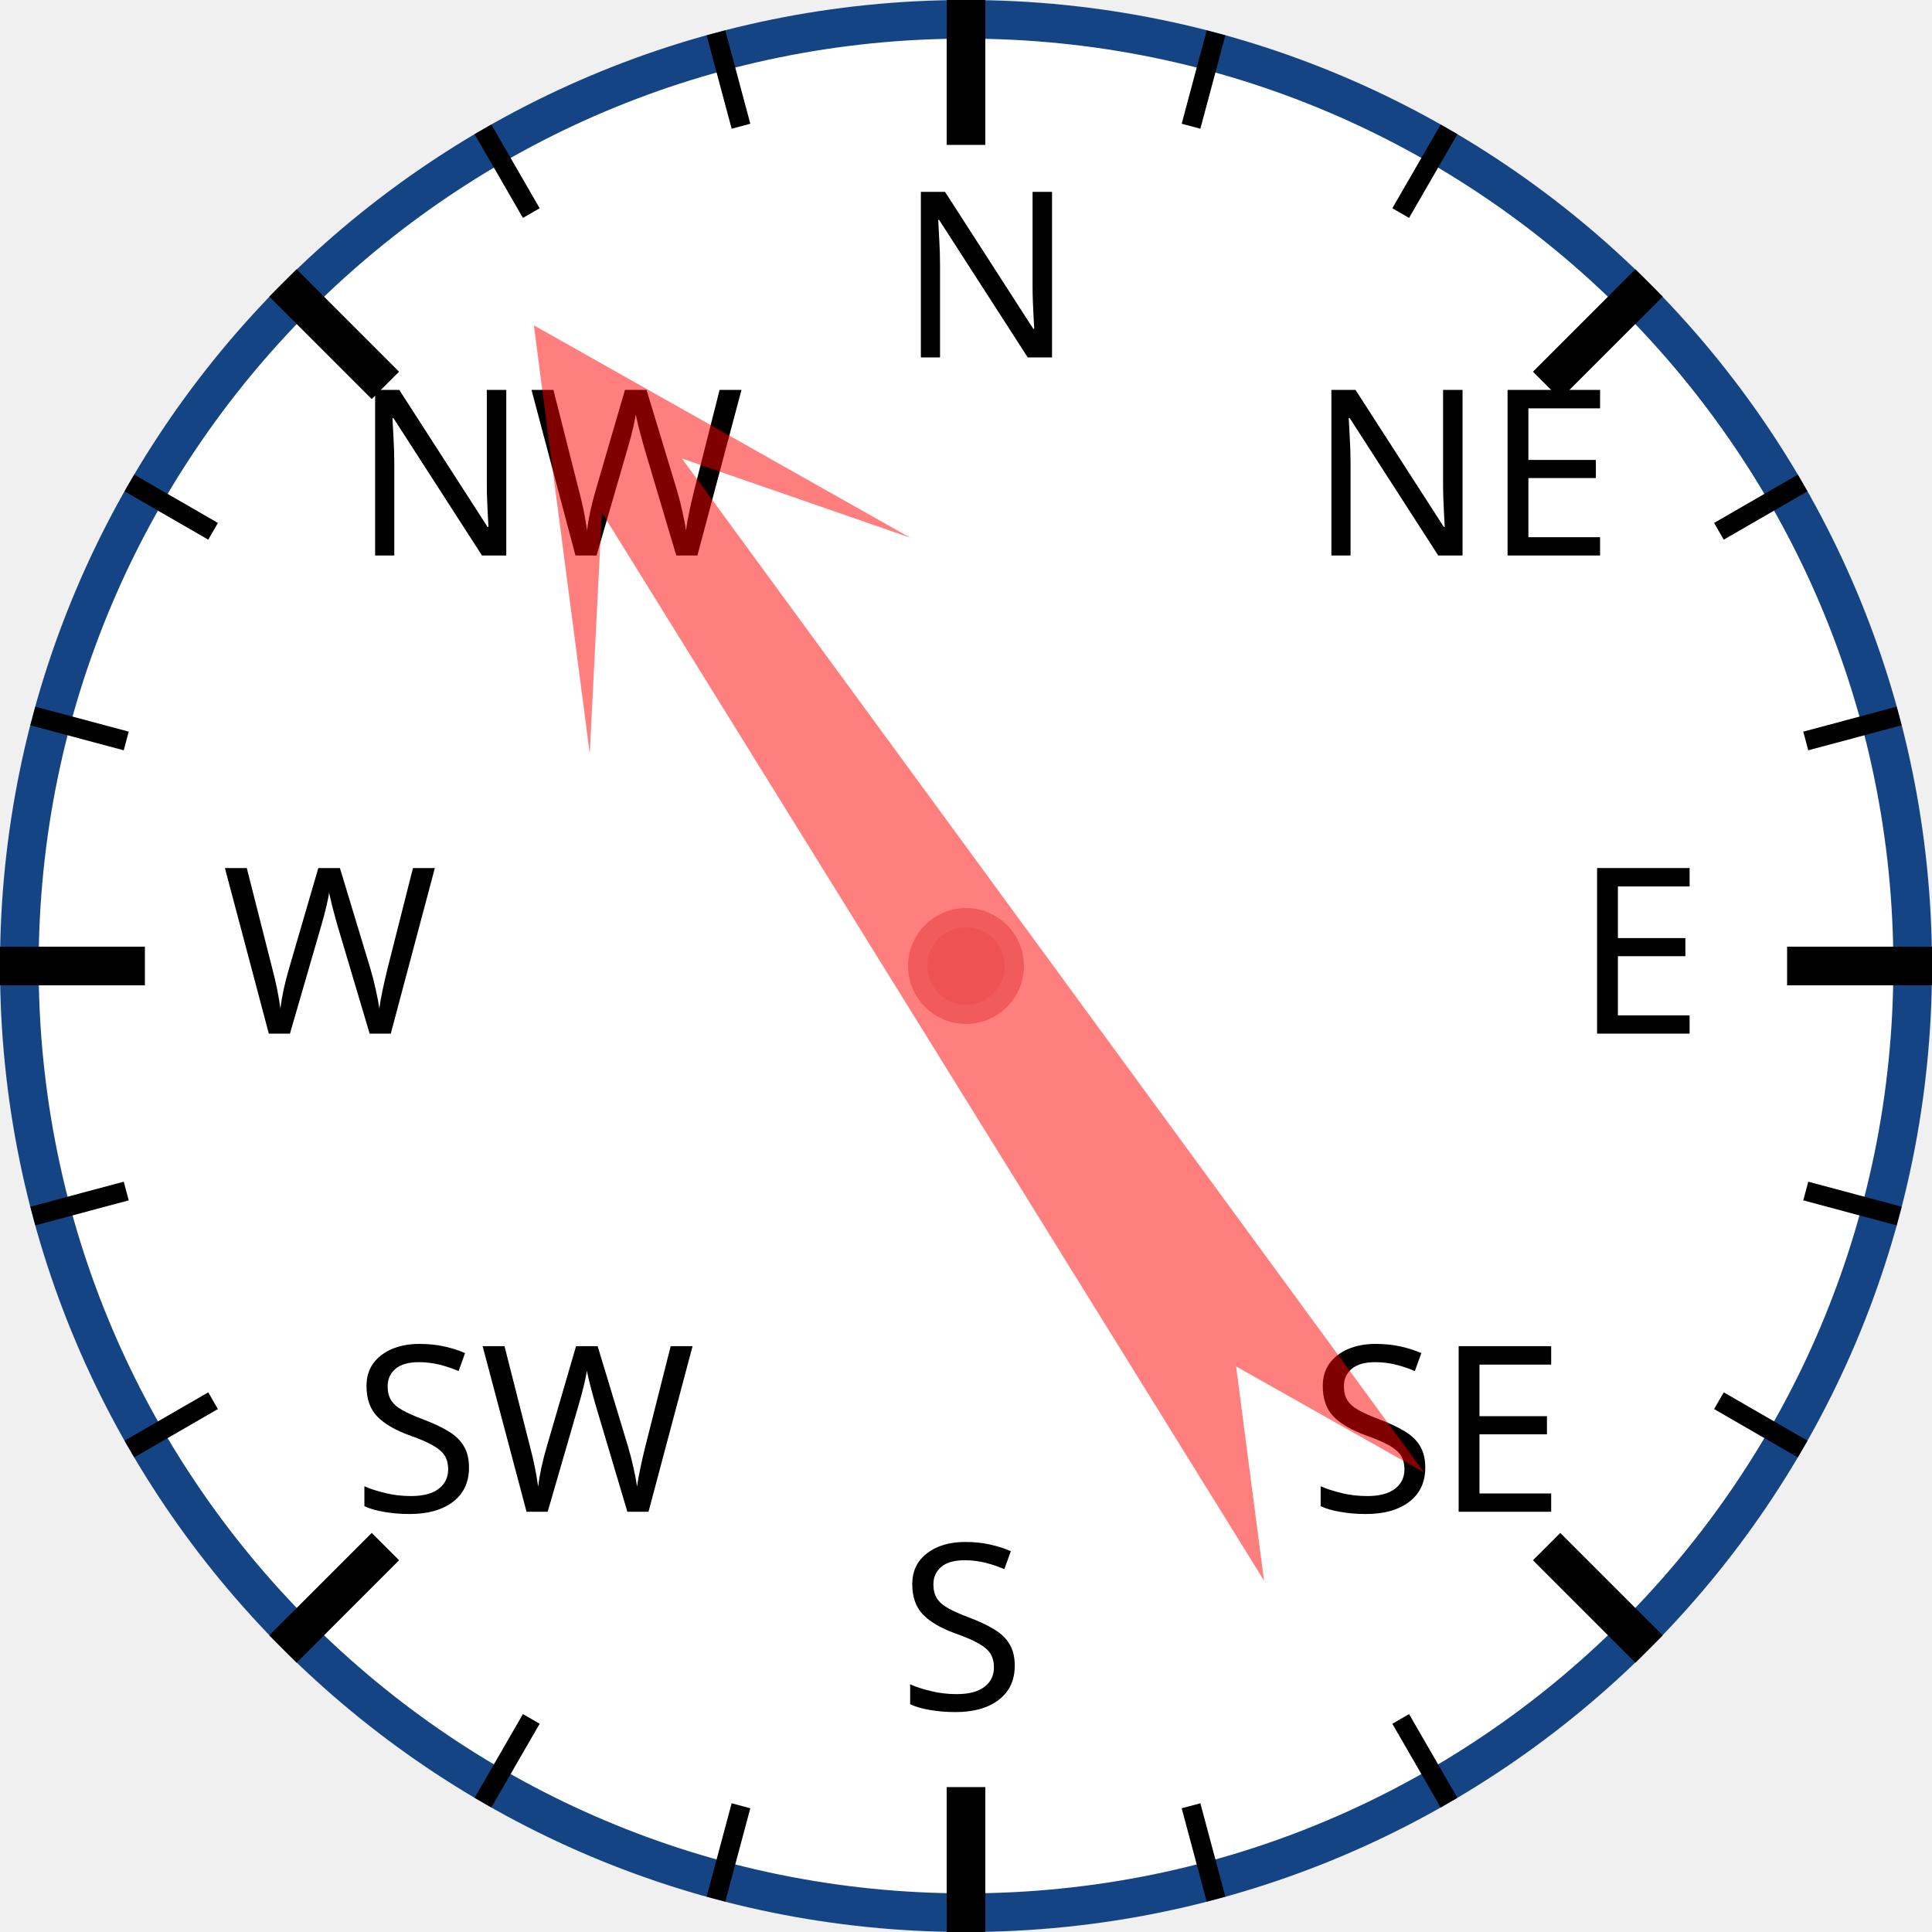
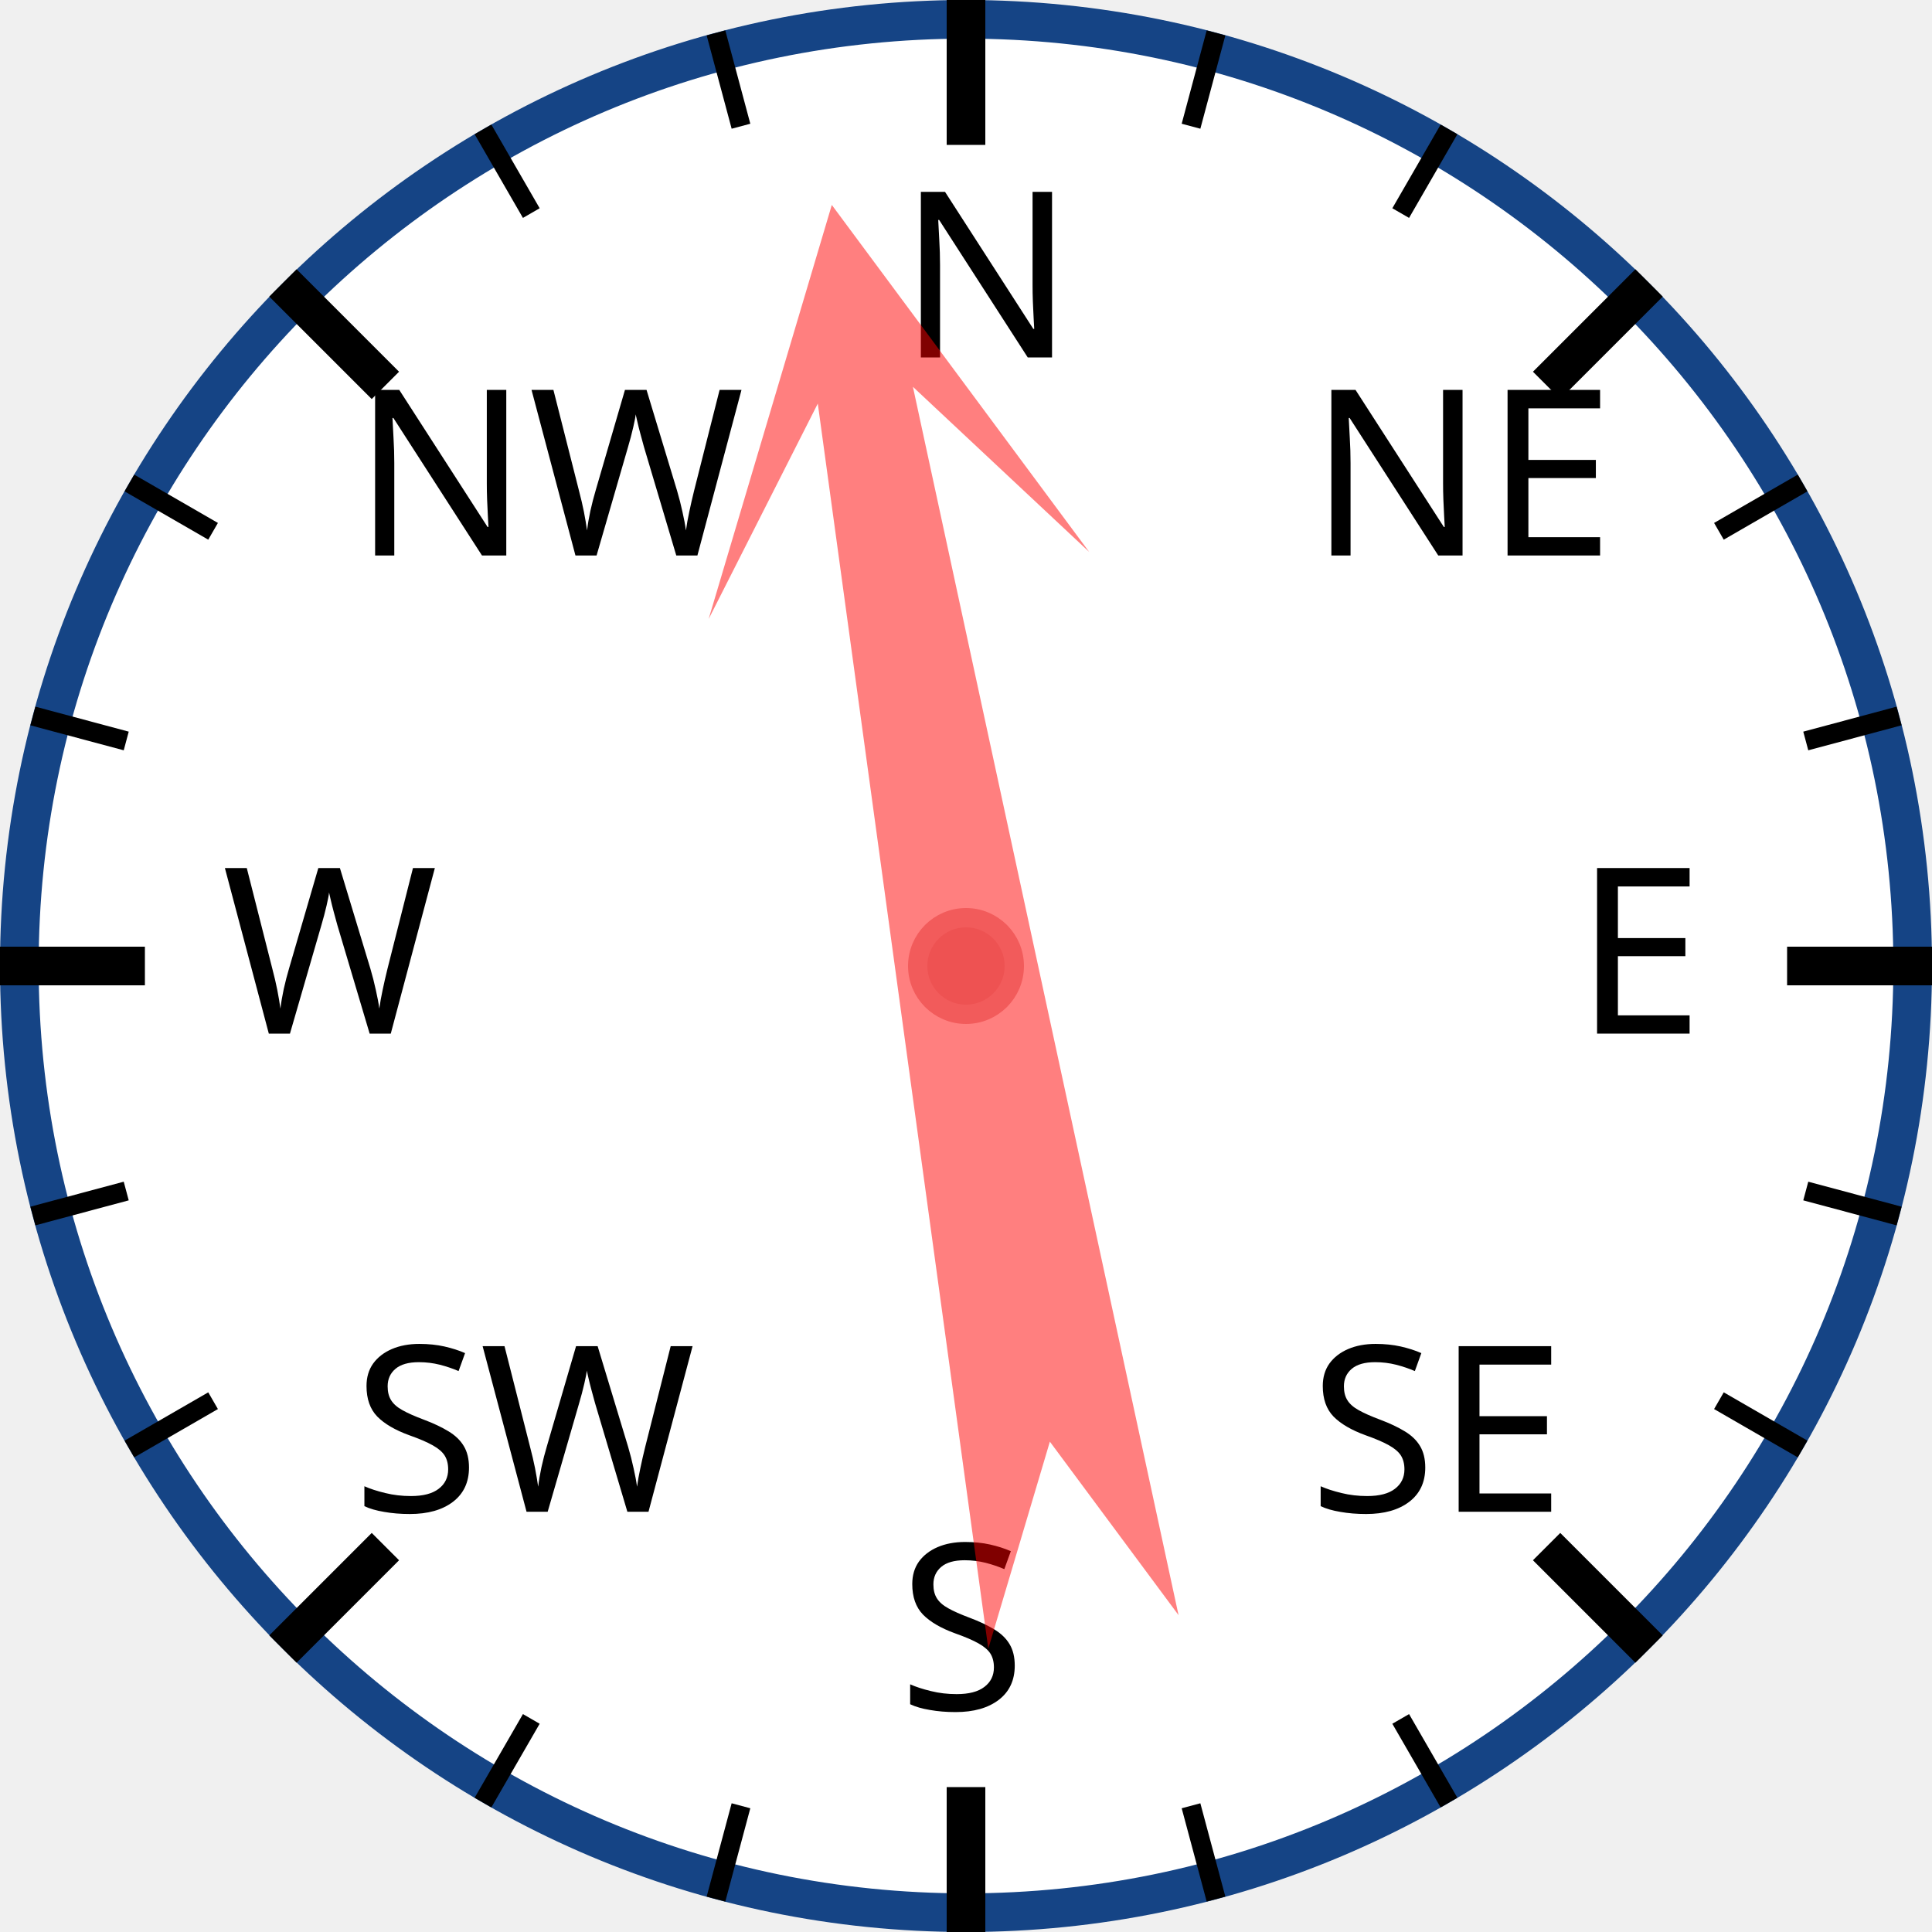
<svg xmlns="http://www.w3.org/2000/svg" width="120px" height="120px" viewBox="0 0 200 200">
  <circle cx="100" cy="100" r="98" style="fill: white; stroke: #154485; stroke-width: 4;" />
  <text x="93.0" y="37.0" style="font-family: sans-serif; font-size: 18pt;">N</text>
  <line x1="100.0" y1="0.0" x2="100.0" y2="15.0" style="stroke: black; stroke-width: 4;" />
  <line x1="74.118" y1="3.407" x2="76.706" y2="13.067" style="stroke: black; stroke-width: 2;" />
  <line x1="50" y1="13.397" x2="55" y2="22.058" style="stroke: black; stroke-width: 2;" />
  <text x="36.503" y="57.503" style="font-family: sans-serif; font-size: 18pt;">NW</text>
  <line x1="29.289" y1="29.289" x2="39.896" y2="39.896" style="stroke: black; stroke-width: 4;" />
  <line x1="13.397" y1="50" x2="22.058" y2="55" style="stroke: black; stroke-width: 2;" />
  <line x1="3.407" y1="74.118" x2="13.067" y2="76.706" style="stroke: black; stroke-width: 2;" />
  <text x="23.0" y="107.0" style="font-family: sans-serif; font-size: 18pt;">W</text>
  <line x1="0.0" y1="100.0" x2="15.0" y2="100.0" style="stroke: black; stroke-width: 4;" />
  <line x1="3.407" y1="125.882" x2="13.067" y2="123.294" style="stroke: black; stroke-width: 2;" />
  <line x1="13.397" y1="150" x2="22.058" y2="145" style="stroke: black; stroke-width: 2;" />
  <text x="36.503" y="156.497" style="font-family: sans-serif; font-size: 18pt;">SW</text>
  <line x1="29.289" y1="170.711" x2="39.896" y2="160.104" style="stroke: black; stroke-width: 4;" />
  <line x1="50" y1="186.603" x2="55" y2="177.942" style="stroke: black; stroke-width: 2;" />
  <line x1="74.118" y1="196.593" x2="76.706" y2="186.933" style="stroke: black; stroke-width: 2;" />
  <text x="93" y="177.0" style="font-family: sans-serif; font-size: 18pt;">S</text>
  <line x1="100" y1="200.0" x2="100" y2="185.0" style="stroke: black; stroke-width: 4;" />
  <line x1="125.882" y1="196.593" x2="123.294" y2="186.933" style="stroke: black; stroke-width: 2;" />
  <line x1="150.0" y1="186.603" x2="145.0" y2="177.942" style="stroke: black; stroke-width: 2;" />
  <text x="135.497" y="156.497" style="font-family: sans-serif; font-size: 18pt;">SE</text>
  <line x1="170.711" y1="170.711" x2="160.104" y2="160.104" style="stroke: black; stroke-width: 4;" />
  <line x1="186.603" y1="150" x2="177.942" y2="145" style="stroke: black; stroke-width: 2;" />
  <line x1="196.593" y1="125.882" x2="186.933" y2="123.294" style="stroke: black; stroke-width: 2;" />
  <text x="163.0" y="107" style="font-family: sans-serif; font-size: 18pt;">E</text>
  <line x1="200.0" y1="100" x2="185.0" y2="100" style="stroke: black; stroke-width: 4;" />
  <line x1="196.593" y1="74.118" x2="186.933" y2="76.706" style="stroke: black; stroke-width: 2;" />
  <line x1="186.603" y1="50" x2="177.942" y2="55" style="stroke: black; stroke-width: 2;" />
  <text x="135.497" y="57.503" style="font-family: sans-serif; font-size: 18pt;">NE</text>
  <line x1="170.711" y1="29.289" x2="160.104" y2="39.896" style="stroke: black; stroke-width: 4;" />
  <line x1="150" y1="13.397" x2="145" y2="22.058" style="stroke: black; stroke-width: 2;" />
  <line x1="125.882" y1="3.407" x2="123.294" y2="13.067" style="stroke: black; stroke-width: 2;" />
-   <polygon points="100 20 120 60 105 40 110 170 100 150 90 170 95 40 80 60" style="fill: red; fill-opacity: 0.5;" transform="rotate(326,100,100)" />
+   <polygon points="100 20 120 60 105 40 110 170 100 150 90 170 95 40 80 60" style="fill: red; fill-opacity: 0.5;" transform="rotate(350,100,100)" />
  <circle cx="100" cy="100" r="5" style="fill: #EE5252; stroke: #F25B5B; stroke-width: 2;" />
</svg>
